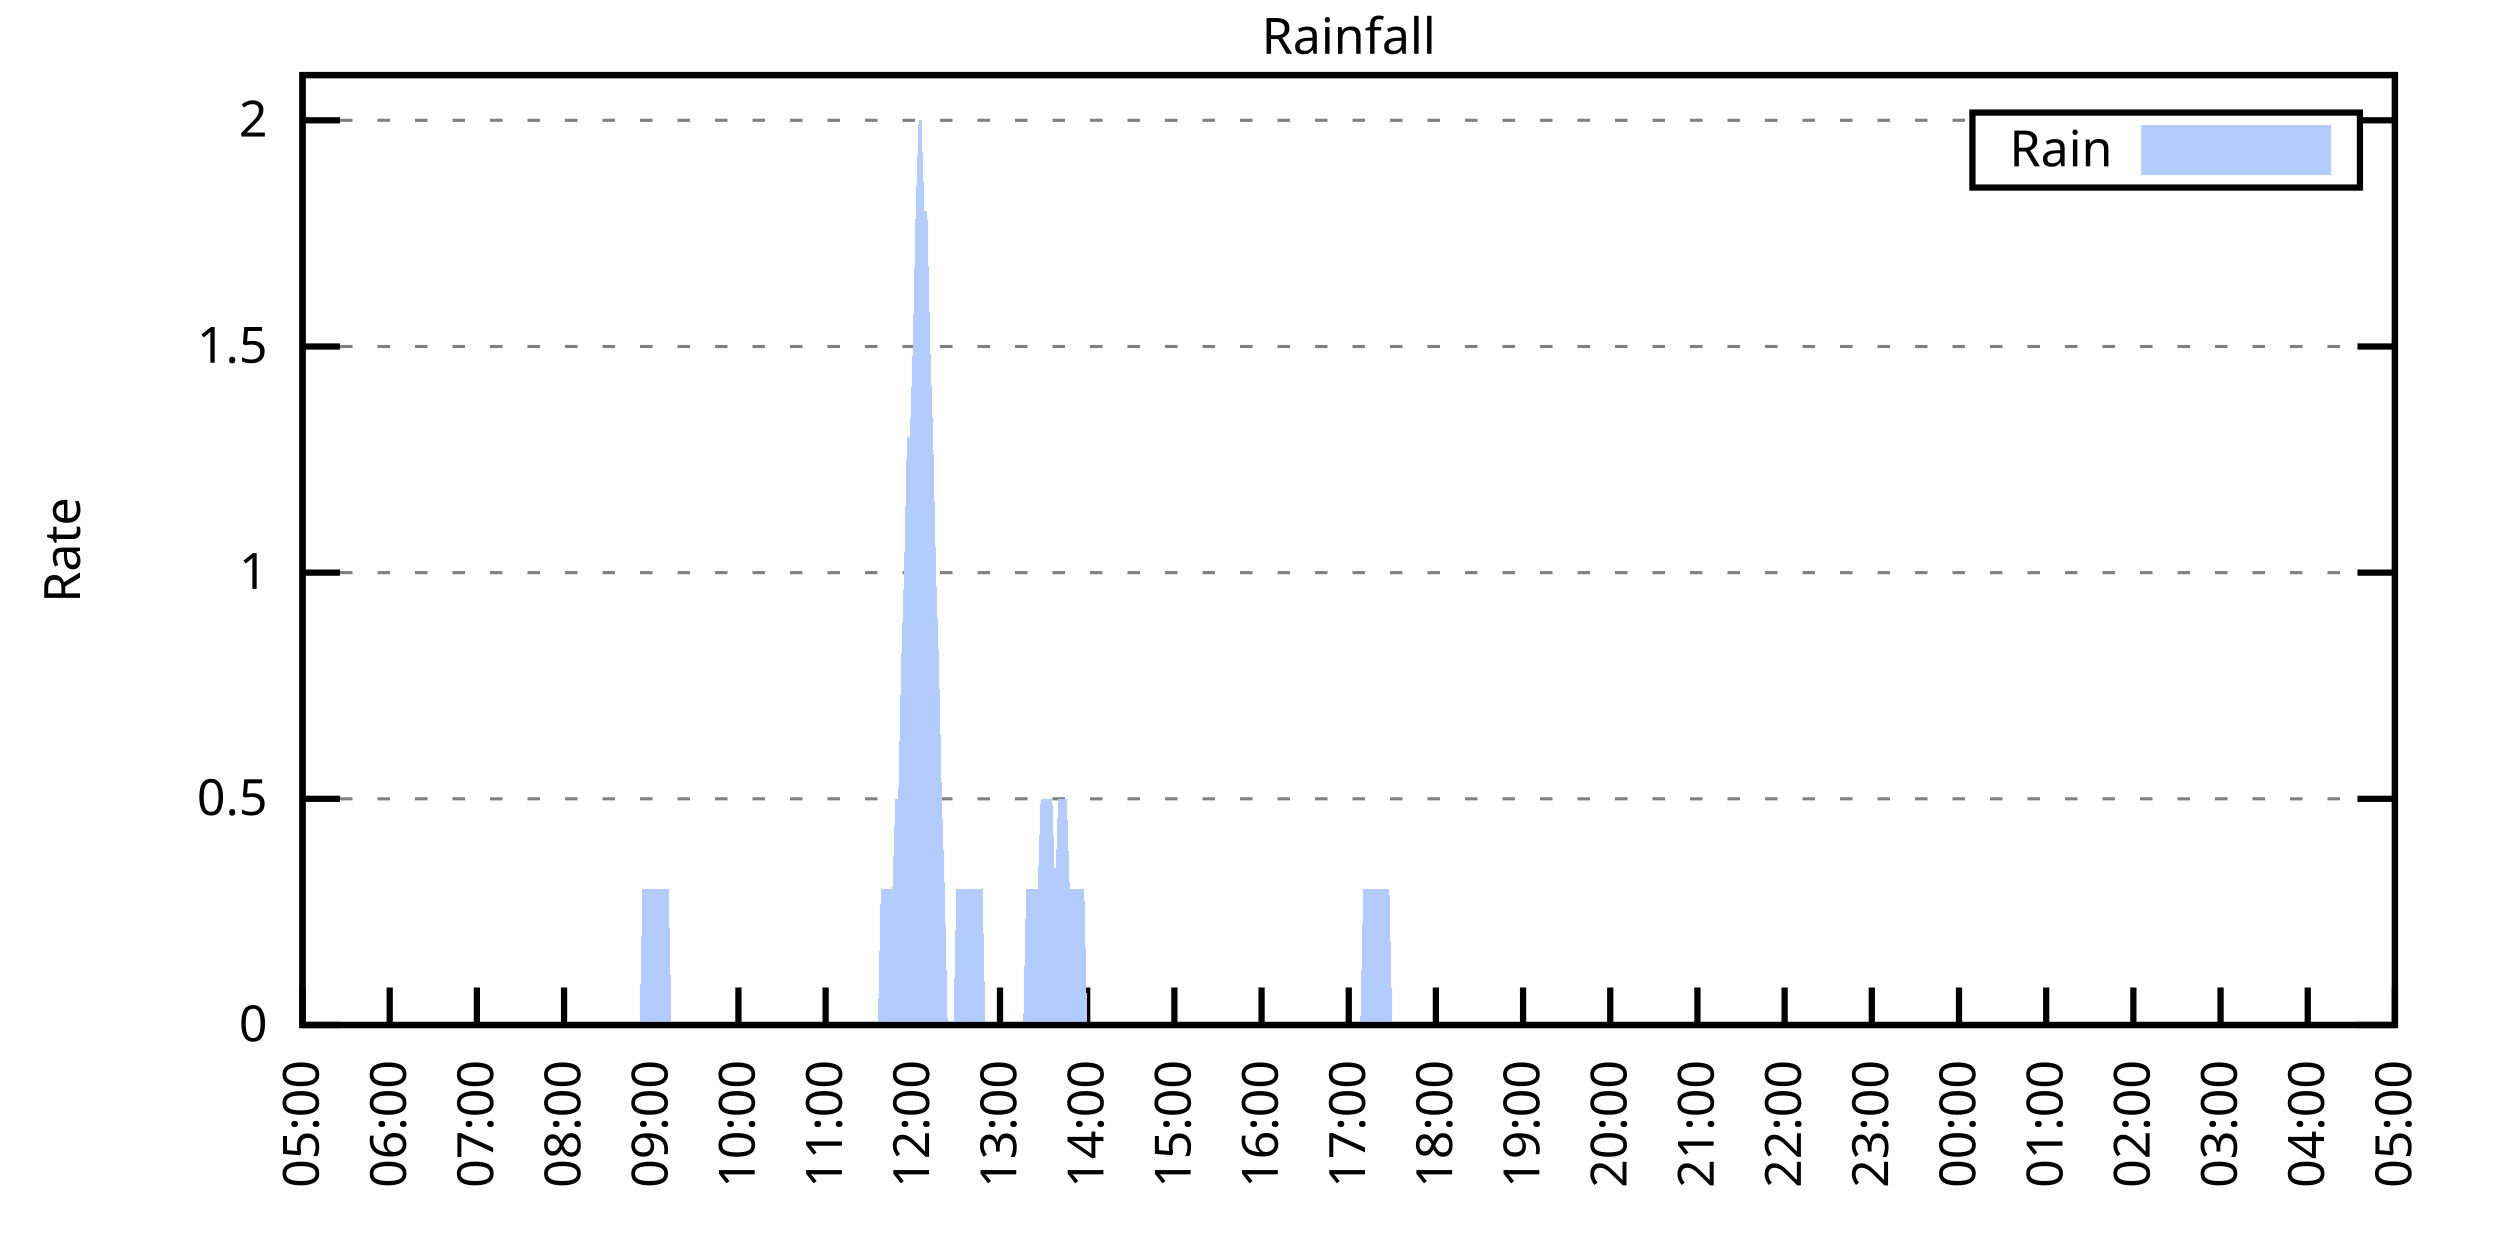
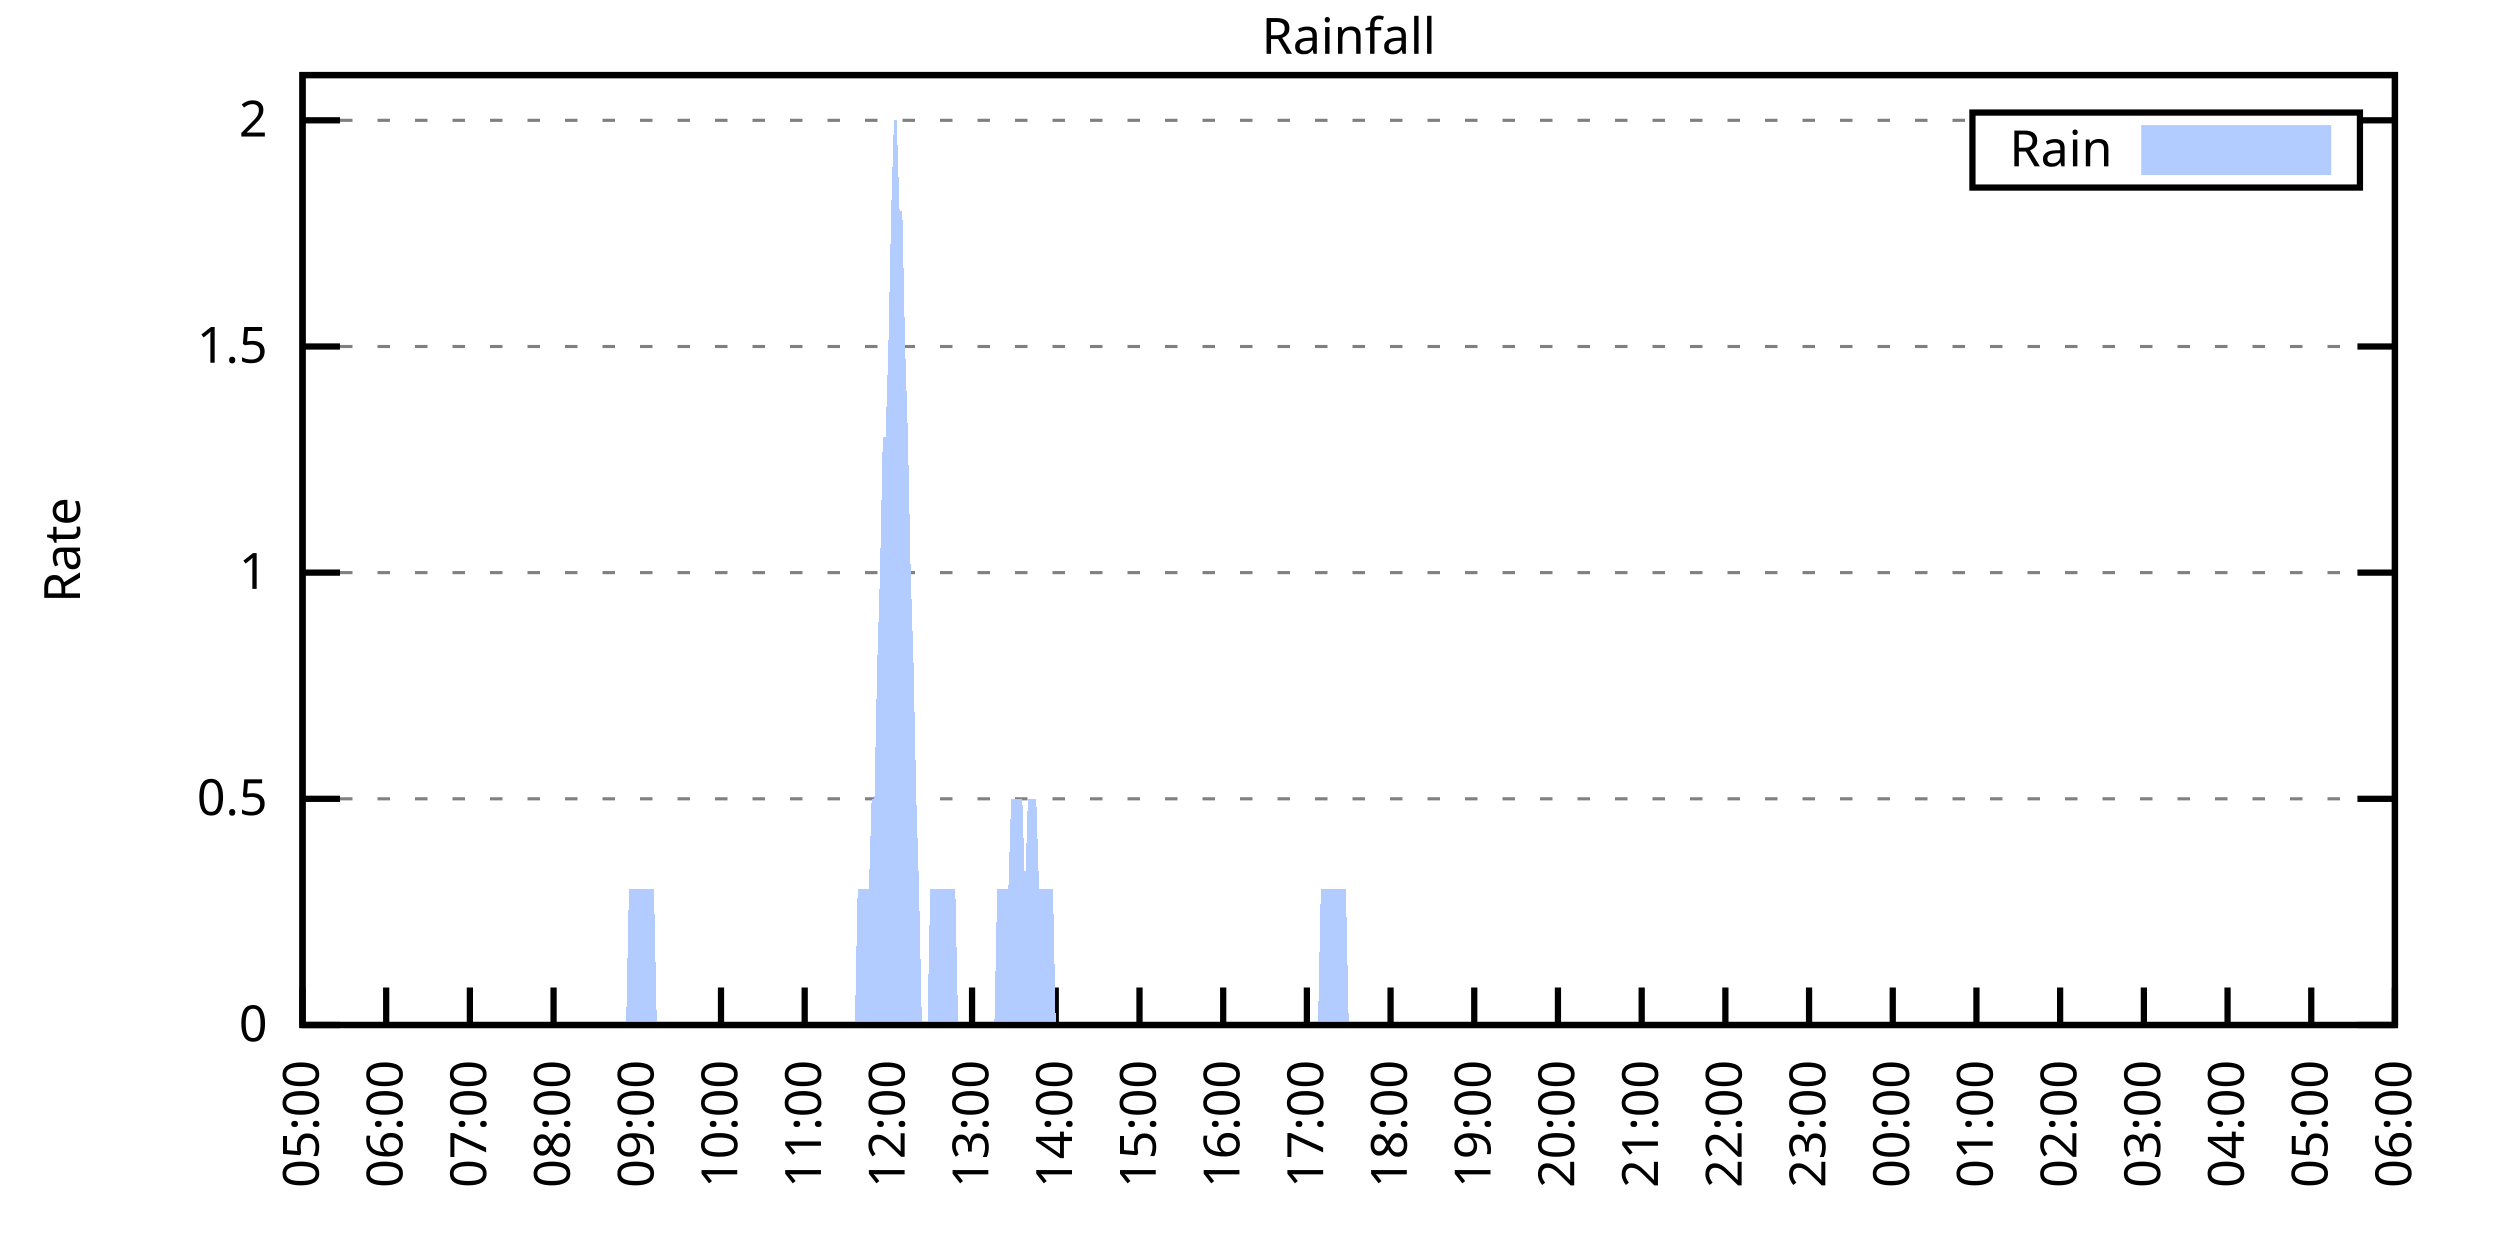
<svg xmlns="http://www.w3.org/2000/svg" xmlns:xlink="http://www.w3.org/1999/xlink" width="400" height="200" viewBox="0 0 400 200">
  <g id="gnuplot_canvas">
    <rect x="0" y="0" width="400" height="200" fill="none" />
    <defs>
      <circle id="gpDot" r="0.5" stroke-width="0.5" stroke="currentColor" />
      <path id="gpPt0" stroke-width="0.333" stroke="currentColor" d="M-1,0 h2 M0,-1 v2" />
      <path id="gpPt1" stroke-width="0.333" stroke="currentColor" d="M-1,-1 L1,1 M1,-1 L-1,1" />
      <path id="gpPt2" stroke-width="0.333" stroke="currentColor" d="M-1,0 L1,0 M0,-1 L0,1 M-1,-1 L1,1 M-1,1 L1,-1" />
      <rect id="gpPt3" stroke-width="0.333" stroke="currentColor" x="-1" y="-1" width="2" height="2" />
      <rect id="gpPt4" stroke-width="0.333" stroke="currentColor" fill="currentColor" x="-1" y="-1" width="2" height="2" />
      <circle id="gpPt5" stroke-width="0.333" stroke="currentColor" cx="0" cy="0" r="1" />
      <use xlink:href="#gpPt5" id="gpPt6" fill="currentColor" stroke="none" />
      <path id="gpPt7" stroke-width="0.333" stroke="currentColor" d="M0,-1.33 L-1.33,0.67 L1.33,0.67 z" />
      <use xlink:href="#gpPt7" id="gpPt8" fill="currentColor" stroke="none" />
      <use xlink:href="#gpPt7" id="gpPt9" stroke="currentColor" transform="rotate(180)" />
      <use xlink:href="#gpPt9" id="gpPt10" fill="currentColor" stroke="none" />
      <use xlink:href="#gpPt3" id="gpPt11" stroke="currentColor" transform="rotate(45)" />
      <use xlink:href="#gpPt11" id="gpPt12" fill="currentColor" stroke="none" />
      <path id="gpPt13" stroke-width="0.333" stroke="currentColor" d="M0,1.330 L1.265,0.411 L0.782,-1.067 L-0.782,-1.076 L-1.265,0.411 z" />
      <use xlink:href="#gpPt13" id="gpPt14" fill="currentColor" stroke="none" />
      <filter id="textbox" filterUnits="objectBoundingBox" x="0" y="0" height="1" width="1">
        <feFlood flood-color="white" flood-opacity="1" result="bgnd" />
        <feComposite in="SourceGraphic" in2="bgnd" operator="atop" />
      </filter>
      <filter id="greybox" filterUnits="objectBoundingBox" x="0" y="0" height="1" width="1">
        <feFlood flood-color="lightgrey" flood-opacity="1" result="grey" />
        <feComposite in="SourceGraphic" in2="grey" operator="atop" />
      </filter>
    </defs>
    <g fill="none" color="white" stroke="currentColor" stroke-width="1.00" stroke-linecap="butt" stroke-linejoin="miter">
</g>
    <g fill="none" color="black" stroke="currentColor" stroke-width="1.00" stroke-linecap="butt" stroke-linejoin="miter">
      <g stroke="none" shape-rendering="crispEdges">
        <polygon fill="rgb(255, 255, 255)" points="48.40,164.00 383.18,164.00 383.18,12.02 48.40,12.02 " />
      </g>
    </g>
    <g fill="none" color="black" stroke="currentColor" stroke-width="1.00" stroke-linecap="butt" stroke-linejoin="miter">
</g>
    <g fill="none" color="black" stroke="black" stroke-width="0.50" stroke-linecap="butt" stroke-linejoin="miter">
</g>
    <g fill="none" color="gray" stroke="currentColor" stroke-width="0.50" stroke-linecap="butt" stroke-linejoin="miter">
      <path stroke="gray" stroke-dasharray="2,4" class="gridline" d="M48.40,164.00 L383.19,164.00  " />
    </g>
    <g fill="none" color="gray" stroke="gray" stroke-width="1.00" stroke-linecap="butt" stroke-linejoin="miter">
</g>
    <g fill="none" color="black" stroke="currentColor" stroke-width="1.00" stroke-linecap="butt" stroke-linejoin="miter">
      <path stroke="black" d="M48.40,164.00 L54.40,164.00 M383.19,164.00 L377.19,164.00  " />
      <g transform="translate(42.80,166.60)" stroke="none" fill="black" font-family="Sans" font-size="8.00" text-anchor="end">
        <text>
          <tspan font-family="Sans"> 0</tspan>
        </text>
      </g>
    </g>
    <g fill="none" color="black" stroke="currentColor" stroke-width="1.00" stroke-linecap="butt" stroke-linejoin="miter">
</g>
    <g fill="none" color="black" stroke="black" stroke-width="0.50" stroke-linecap="butt" stroke-linejoin="miter">
</g>
    <g fill="none" color="gray" stroke="currentColor" stroke-width="0.50" stroke-linecap="butt" stroke-linejoin="miter">
      <path stroke="gray" stroke-dasharray="2,4" class="gridline" d="M48.40,127.81 L383.19,127.81  " />
    </g>
    <g fill="none" color="gray" stroke="gray" stroke-width="1.00" stroke-linecap="butt" stroke-linejoin="miter">
</g>
    <g fill="none" color="black" stroke="currentColor" stroke-width="1.00" stroke-linecap="butt" stroke-linejoin="miter">
      <path stroke="black" d="M48.40,127.81 L54.40,127.81 M383.19,127.81 L377.19,127.81  " />
      <g transform="translate(42.80,130.41)" stroke="none" fill="black" font-family="Sans" font-size="8.00" text-anchor="end">
        <text>
          <tspan font-family="Sans"> 0.5</tspan>
        </text>
      </g>
    </g>
    <g fill="none" color="black" stroke="currentColor" stroke-width="1.00" stroke-linecap="butt" stroke-linejoin="miter">
</g>
    <g fill="none" color="black" stroke="black" stroke-width="0.50" stroke-linecap="butt" stroke-linejoin="miter">
</g>
    <g fill="none" color="gray" stroke="currentColor" stroke-width="0.50" stroke-linecap="butt" stroke-linejoin="miter">
      <path stroke="gray" stroke-dasharray="2,4" class="gridline" d="M48.40,91.62 L383.19,91.62  " />
    </g>
    <g fill="none" color="gray" stroke="gray" stroke-width="1.00" stroke-linecap="butt" stroke-linejoin="miter">
</g>
    <g fill="none" color="black" stroke="currentColor" stroke-width="1.00" stroke-linecap="butt" stroke-linejoin="miter">
      <path stroke="black" d="M48.40,91.62 L54.40,91.62 M383.19,91.62 L377.19,91.62  " />
      <g transform="translate(42.80,94.22)" stroke="none" fill="black" font-family="Sans" font-size="8.00" text-anchor="end">
        <text>
          <tspan font-family="Sans"> 1</tspan>
        </text>
      </g>
    </g>
    <g fill="none" color="black" stroke="currentColor" stroke-width="1.00" stroke-linecap="butt" stroke-linejoin="miter">
</g>
    <g fill="none" color="black" stroke="black" stroke-width="0.50" stroke-linecap="butt" stroke-linejoin="miter">
</g>
    <g fill="none" color="gray" stroke="currentColor" stroke-width="0.50" stroke-linecap="butt" stroke-linejoin="miter">
      <path stroke="gray" stroke-dasharray="2,4" class="gridline" d="M48.40,55.44 L383.19,55.44  " />
    </g>
    <g fill="none" color="gray" stroke="gray" stroke-width="1.00" stroke-linecap="butt" stroke-linejoin="miter">
</g>
    <g fill="none" color="black" stroke="currentColor" stroke-width="1.00" stroke-linecap="butt" stroke-linejoin="miter">
      <path stroke="black" d="M48.40,55.44 L54.40,55.44 M383.19,55.44 L377.19,55.44  " />
      <g transform="translate(42.80,58.04)" stroke="none" fill="black" font-family="Sans" font-size="8.00" text-anchor="end">
        <text>
          <tspan font-family="Sans"> 1.5</tspan>
        </text>
      </g>
    </g>
    <g fill="none" color="black" stroke="currentColor" stroke-width="1.00" stroke-linecap="butt" stroke-linejoin="miter">
</g>
    <g fill="none" color="black" stroke="black" stroke-width="0.50" stroke-linecap="butt" stroke-linejoin="miter">
</g>
    <g fill="none" color="gray" stroke="currentColor" stroke-width="0.50" stroke-linecap="butt" stroke-linejoin="miter">
      <path stroke="gray" stroke-dasharray="2,4" class="gridline" d="M48.40,19.25 L315.59,19.25 M377.59,19.25 L383.19,19.25  " />
    </g>
    <g fill="none" color="gray" stroke="gray" stroke-width="1.00" stroke-linecap="butt" stroke-linejoin="miter">
</g>
    <g fill="none" color="black" stroke="currentColor" stroke-width="1.00" stroke-linecap="butt" stroke-linejoin="miter">
      <path stroke="black" d="M48.40,19.25 L54.40,19.25 M383.19,19.25 L377.19,19.25  " />
      <g transform="translate(42.80,21.85)" stroke="none" fill="black" font-family="Sans" font-size="8.00" text-anchor="end">
        <text>
          <tspan font-family="Sans"> 2</tspan>
        </text>
      </g>
    </g>
    <g fill="none" color="black" stroke="currentColor" stroke-width="1.00" stroke-linecap="butt" stroke-linejoin="miter">
      <path stroke="black" d="M48.40,164.00 L48.40,158.00  " />
      <g transform="translate(51.00,169.60) rotate(270.00)" stroke="none" fill="black" font-family="Sans" font-size="8.00" text-anchor="end">
        <text>
          <tspan font-family="Sans">05:00</tspan>
        </text>
      </g>
    </g>
    <g fill="none" color="black" stroke="currentColor" stroke-width="1.00" stroke-linecap="butt" stroke-linejoin="miter">
-       <path stroke="black" d="M62.35,164.00 L62.35,158.00  " />
-       <g transform="translate(64.95,169.60) rotate(270.00)" stroke="none" fill="black" font-family="Sans" font-size="8.00" text-anchor="end">
+       <path stroke="black" d="M61.79,164.00 L61.79,158.00  " />
+       <g transform="translate(64.39,169.60) rotate(270.00)" stroke="none" fill="black" font-family="Sans" font-size="8.00" text-anchor="end">
        <text>
          <tspan font-family="Sans">06:00</tspan>
        </text>
      </g>
    </g>
    <g fill="none" color="black" stroke="currentColor" stroke-width="1.00" stroke-linecap="butt" stroke-linejoin="miter">
-       <path stroke="black" d="M76.30,164.00 L76.30,158.00  " />
-       <g transform="translate(78.90,169.60) rotate(270.00)" stroke="none" fill="black" font-family="Sans" font-size="8.00" text-anchor="end">
+       <path stroke="black" d="M75.18,164.00 L75.18,158.00  " />
+       <g transform="translate(77.78,169.60) rotate(270.00)" stroke="none" fill="black" font-family="Sans" font-size="8.00" text-anchor="end">
        <text>
          <tspan font-family="Sans">07:00</tspan>
        </text>
      </g>
    </g>
    <g fill="none" color="black" stroke="currentColor" stroke-width="1.00" stroke-linecap="butt" stroke-linejoin="miter">
-       <path stroke="black" d="M90.25,164.00 L90.25,158.00  " />
-       <g transform="translate(92.85,169.60) rotate(270.00)" stroke="none" fill="black" font-family="Sans" font-size="8.00" text-anchor="end">
+       <path stroke="black" d="M88.57,164.00 L88.57,158.00  " />
+       <g transform="translate(91.17,169.60) rotate(270.00)" stroke="none" fill="black" font-family="Sans" font-size="8.00" text-anchor="end">
        <text>
          <tspan font-family="Sans">08:00</tspan>
        </text>
      </g>
    </g>
    <g fill="none" color="black" stroke="currentColor" stroke-width="1.00" stroke-linecap="butt" stroke-linejoin="miter">
-       <path stroke="black" d="M104.20,164.00 L104.20,158.00  " />
-       <g transform="translate(106.80,169.60) rotate(270.00)" stroke="none" fill="black" font-family="Sans" font-size="8.00" text-anchor="end">
+       <path stroke="black" d="M101.97,164.00 L101.97,158.00  " />
+       <g transform="translate(104.57,169.60) rotate(270.00)" stroke="none" fill="black" font-family="Sans" font-size="8.00" text-anchor="end">
        <text>
          <tspan font-family="Sans">09:00</tspan>
        </text>
      </g>
    </g>
    <g fill="none" color="black" stroke="currentColor" stroke-width="1.00" stroke-linecap="butt" stroke-linejoin="miter">
-       <path stroke="black" d="M118.15,164.00 L118.15,158.00  " />
-       <g transform="translate(120.75,169.60) rotate(270.00)" stroke="none" fill="black" font-family="Sans" font-size="8.00" text-anchor="end">
+       <path stroke="black" d="M115.36,164.00 L115.36,158.00  " />
+       <g transform="translate(117.96,169.60) rotate(270.00)" stroke="none" fill="black" font-family="Sans" font-size="8.00" text-anchor="end">
        <text>
          <tspan font-family="Sans">10:00</tspan>
        </text>
      </g>
    </g>
    <g fill="none" color="black" stroke="currentColor" stroke-width="1.00" stroke-linecap="butt" stroke-linejoin="miter">
-       <path stroke="black" d="M132.10,164.00 L132.10,158.00  " />
-       <g transform="translate(134.70,169.60) rotate(270.00)" stroke="none" fill="black" font-family="Sans" font-size="8.00" text-anchor="end">
+       <path stroke="black" d="M128.75,164.00 L128.75,158.00  " />
+       <g transform="translate(131.35,169.60) rotate(270.00)" stroke="none" fill="black" font-family="Sans" font-size="8.00" text-anchor="end">
        <text>
          <tspan font-family="Sans">11:00</tspan>
        </text>
      </g>
    </g>
    <g fill="none" color="black" stroke="currentColor" stroke-width="1.00" stroke-linecap="butt" stroke-linejoin="miter">
-       <path stroke="black" d="M146.05,164.00 L146.05,158.00  " />
-       <g transform="translate(148.65,169.60) rotate(270.00)" stroke="none" fill="black" font-family="Sans" font-size="8.00" text-anchor="end">
+       <path stroke="black" d="M142.14,164.00 L142.14,158.00  " />
+       <g transform="translate(144.74,169.60) rotate(270.00)" stroke="none" fill="black" font-family="Sans" font-size="8.00" text-anchor="end">
        <text>
          <tspan font-family="Sans">12:00</tspan>
        </text>
      </g>
    </g>
    <g fill="none" color="black" stroke="currentColor" stroke-width="1.00" stroke-linecap="butt" stroke-linejoin="miter">
-       <path stroke="black" d="M160.00,164.00 L160.00,158.00  " />
-       <g transform="translate(162.60,169.60) rotate(270.00)" stroke="none" fill="black" font-family="Sans" font-size="8.00" text-anchor="end">
+       <path stroke="black" d="M155.53,164.00 L155.53,158.00  " />
+       <g transform="translate(158.13,169.60) rotate(270.00)" stroke="none" fill="black" font-family="Sans" font-size="8.00" text-anchor="end">
        <text>
          <tspan font-family="Sans">13:00</tspan>
        </text>
      </g>
    </g>
    <g fill="none" color="black" stroke="currentColor" stroke-width="1.00" stroke-linecap="butt" stroke-linejoin="miter">
-       <path stroke="black" d="M173.95,164.00 L173.95,158.00  " />
-       <g transform="translate(176.55,169.60) rotate(270.00)" stroke="none" fill="black" font-family="Sans" font-size="8.00" text-anchor="end">
+       <path stroke="black" d="M168.92,164.00 L168.92,158.00  " />
+       <g transform="translate(171.52,169.60) rotate(270.00)" stroke="none" fill="black" font-family="Sans" font-size="8.00" text-anchor="end">
        <text>
          <tspan font-family="Sans">14:00</tspan>
        </text>
      </g>
    </g>
    <g fill="none" color="black" stroke="currentColor" stroke-width="1.00" stroke-linecap="butt" stroke-linejoin="miter">
-       <path stroke="black" d="M187.90,164.00 L187.90,158.00  " />
-       <g transform="translate(190.50,169.60) rotate(270.00)" stroke="none" fill="black" font-family="Sans" font-size="8.00" text-anchor="end">
+       <path stroke="black" d="M182.32,164.00 L182.32,158.00  " />
+       <g transform="translate(184.92,169.60) rotate(270.00)" stroke="none" fill="black" font-family="Sans" font-size="8.00" text-anchor="end">
        <text>
          <tspan font-family="Sans">15:00</tspan>
        </text>
      </g>
    </g>
    <g fill="none" color="black" stroke="currentColor" stroke-width="1.00" stroke-linecap="butt" stroke-linejoin="miter">
-       <path stroke="black" d="M201.85,164.00 L201.85,158.00  " />
-       <g transform="translate(204.45,169.60) rotate(270.00)" stroke="none" fill="black" font-family="Sans" font-size="8.00" text-anchor="end">
+       <path stroke="black" d="M195.71,164.00 L195.71,158.00  " />
+       <g transform="translate(198.31,169.60) rotate(270.00)" stroke="none" fill="black" font-family="Sans" font-size="8.00" text-anchor="end">
        <text>
          <tspan font-family="Sans">16:00</tspan>
        </text>
      </g>
    </g>
    <g fill="none" color="black" stroke="currentColor" stroke-width="1.00" stroke-linecap="butt" stroke-linejoin="miter">
-       <path stroke="black" d="M215.80,164.00 L215.80,158.00  " />
-       <g transform="translate(218.40,169.60) rotate(270.00)" stroke="none" fill="black" font-family="Sans" font-size="8.00" text-anchor="end">
+       <path stroke="black" d="M209.10,164.00 L209.10,158.00  " />
+       <g transform="translate(211.70,169.60) rotate(270.00)" stroke="none" fill="black" font-family="Sans" font-size="8.00" text-anchor="end">
        <text>
          <tspan font-family="Sans">17:00</tspan>
        </text>
      </g>
    </g>
    <g fill="none" color="black" stroke="currentColor" stroke-width="1.00" stroke-linecap="butt" stroke-linejoin="miter">
-       <path stroke="black" d="M229.74,164.00 L229.74,158.00  " />
-       <g transform="translate(232.34,169.60) rotate(270.00)" stroke="none" fill="black" font-family="Sans" font-size="8.00" text-anchor="end">
+       <path stroke="black" d="M222.49,164.00 L222.49,158.00  " />
+       <g transform="translate(225.09,169.60) rotate(270.00)" stroke="none" fill="black" font-family="Sans" font-size="8.00" text-anchor="end">
        <text>
          <tspan font-family="Sans">18:00</tspan>
        </text>
      </g>
    </g>
    <g fill="none" color="black" stroke="currentColor" stroke-width="1.00" stroke-linecap="butt" stroke-linejoin="miter">
-       <path stroke="black" d="M243.69,164.00 L243.69,158.00  " />
-       <g transform="translate(246.29,169.60) rotate(270.00)" stroke="none" fill="black" font-family="Sans" font-size="8.00" text-anchor="end">
+       <path stroke="black" d="M235.88,164.00 L235.88,158.00  " />
+       <g transform="translate(238.48,169.60) rotate(270.00)" stroke="none" fill="black" font-family="Sans" font-size="8.00" text-anchor="end">
        <text>
          <tspan font-family="Sans">19:00</tspan>
        </text>
      </g>
    </g>
    <g fill="none" color="black" stroke="currentColor" stroke-width="1.00" stroke-linecap="butt" stroke-linejoin="miter">
-       <path stroke="black" d="M257.64,164.00 L257.64,158.00  " />
-       <g transform="translate(260.24,169.60) rotate(270.00)" stroke="none" fill="black" font-family="Sans" font-size="8.00" text-anchor="end">
+       <path stroke="black" d="M249.27,164.00 L249.27,158.00  " />
+       <g transform="translate(251.87,169.60) rotate(270.00)" stroke="none" fill="black" font-family="Sans" font-size="8.00" text-anchor="end">
        <text>
          <tspan font-family="Sans">20:00</tspan>
        </text>
      </g>
    </g>
    <g fill="none" color="black" stroke="currentColor" stroke-width="1.00" stroke-linecap="butt" stroke-linejoin="miter">
-       <path stroke="black" d="M271.59,164.00 L271.59,158.00  " />
-       <g transform="translate(274.19,169.60) rotate(270.00)" stroke="none" fill="black" font-family="Sans" font-size="8.00" text-anchor="end">
+       <path stroke="black" d="M262.67,164.00 L262.67,158.00  " />
+       <g transform="translate(265.27,169.60) rotate(270.00)" stroke="none" fill="black" font-family="Sans" font-size="8.00" text-anchor="end">
        <text>
          <tspan font-family="Sans">21:00</tspan>
        </text>
      </g>
    </g>
    <g fill="none" color="black" stroke="currentColor" stroke-width="1.00" stroke-linecap="butt" stroke-linejoin="miter">
-       <path stroke="black" d="M285.54,164.00 L285.54,158.00  " />
-       <g transform="translate(288.14,169.60) rotate(270.00)" stroke="none" fill="black" font-family="Sans" font-size="8.00" text-anchor="end">
+       <path stroke="black" d="M276.06,164.00 L276.06,158.00  " />
+       <g transform="translate(278.66,169.60) rotate(270.00)" stroke="none" fill="black" font-family="Sans" font-size="8.00" text-anchor="end">
        <text>
          <tspan font-family="Sans">22:00</tspan>
        </text>
      </g>
    </g>
    <g fill="none" color="black" stroke="currentColor" stroke-width="1.00" stroke-linecap="butt" stroke-linejoin="miter">
-       <path stroke="black" d="M299.49,164.00 L299.49,158.00  " />
-       <g transform="translate(302.09,169.60) rotate(270.00)" stroke="none" fill="black" font-family="Sans" font-size="8.00" text-anchor="end">
+       <path stroke="black" d="M289.45,164.00 L289.45,158.00  " />
+       <g transform="translate(292.05,169.60) rotate(270.00)" stroke="none" fill="black" font-family="Sans" font-size="8.00" text-anchor="end">
        <text>
          <tspan font-family="Sans">23:00</tspan>
        </text>
      </g>
    </g>
    <g fill="none" color="black" stroke="currentColor" stroke-width="1.00" stroke-linecap="butt" stroke-linejoin="miter">
-       <path stroke="black" d="M313.44,164.00 L313.44,158.00  " />
-       <g transform="translate(316.04,169.60) rotate(270.00)" stroke="none" fill="black" font-family="Sans" font-size="8.00" text-anchor="end">
+       <path stroke="black" d="M302.84,164.00 L302.84,158.00  " />
+       <g transform="translate(305.44,169.60) rotate(270.00)" stroke="none" fill="black" font-family="Sans" font-size="8.00" text-anchor="end">
        <text>
          <tspan font-family="Sans">00:00</tspan>
        </text>
      </g>
    </g>
    <g fill="none" color="black" stroke="currentColor" stroke-width="1.00" stroke-linecap="butt" stroke-linejoin="miter">
-       <path stroke="black" d="M327.39,164.00 L327.39,158.00  " />
-       <g transform="translate(329.99,169.60) rotate(270.00)" stroke="none" fill="black" font-family="Sans" font-size="8.00" text-anchor="end">
+       <path stroke="black" d="M316.23,164.00 L316.23,158.00  " />
+       <g transform="translate(318.83,169.60) rotate(270.00)" stroke="none" fill="black" font-family="Sans" font-size="8.00" text-anchor="end">
        <text>
          <tspan font-family="Sans">01:00</tspan>
        </text>
      </g>
    </g>
    <g fill="none" color="black" stroke="currentColor" stroke-width="1.00" stroke-linecap="butt" stroke-linejoin="miter">
-       <path stroke="black" d="M341.34,164.00 L341.34,158.00  " />
-       <g transform="translate(343.94,169.60) rotate(270.00)" stroke="none" fill="black" font-family="Sans" font-size="8.00" text-anchor="end">
+       <path stroke="black" d="M329.62,164.00 L329.62,158.00  " />
+       <g transform="translate(332.22,169.60) rotate(270.00)" stroke="none" fill="black" font-family="Sans" font-size="8.00" text-anchor="end">
        <text>
          <tspan font-family="Sans">02:00</tspan>
        </text>
      </g>
    </g>
    <g fill="none" color="black" stroke="currentColor" stroke-width="1.00" stroke-linecap="butt" stroke-linejoin="miter">
-       <path stroke="black" d="M355.29,164.00 L355.29,158.00  " />
-       <g transform="translate(357.89,169.60) rotate(270.00)" stroke="none" fill="black" font-family="Sans" font-size="8.00" text-anchor="end">
+       <path stroke="black" d="M343.02,164.00 L343.02,158.00  " />
+       <g transform="translate(345.62,169.60) rotate(270.00)" stroke="none" fill="black" font-family="Sans" font-size="8.00" text-anchor="end">
        <text>
          <tspan font-family="Sans">03:00</tspan>
        </text>
      </g>
    </g>
    <g fill="none" color="black" stroke="currentColor" stroke-width="1.00" stroke-linecap="butt" stroke-linejoin="miter">
-       <path stroke="black" d="M369.24,164.00 L369.24,158.00  " />
-       <g transform="translate(371.84,169.60) rotate(270.00)" stroke="none" fill="black" font-family="Sans" font-size="8.00" text-anchor="end">
+       <path stroke="black" d="M356.41,164.00 L356.41,158.00  " />
+       <g transform="translate(359.01,169.60) rotate(270.00)" stroke="none" fill="black" font-family="Sans" font-size="8.00" text-anchor="end">
        <text>
          <tspan font-family="Sans">04:00</tspan>
+         </text>
+       </g>
+     </g>
+     <g fill="none" color="black" stroke="currentColor" stroke-width="1.00" stroke-linecap="butt" stroke-linejoin="miter">
+       <path stroke="black" d="M369.80,164.00 L369.80,158.00  " />
+       <g transform="translate(372.40,169.60) rotate(270.00)" stroke="none" fill="black" font-family="Sans" font-size="8.00" text-anchor="end">
+         <text>
+           <tspan font-family="Sans">05:00</tspan>
        </text>
      </g>
    </g>
    <g fill="none" color="black" stroke="currentColor" stroke-width="1.00" stroke-linecap="butt" stroke-linejoin="miter">
      <path stroke="black" d="M383.19,164.00 L383.19,158.00  " />
      <g transform="translate(385.79,169.60) rotate(270.00)" stroke="none" fill="black" font-family="Sans" font-size="8.00" text-anchor="end">
        <text>
-           <tspan font-family="Sans">05:00</tspan>
+           <tspan font-family="Sans">06:00</tspan>
        </text>
      </g>
    </g>
    <g fill="none" color="black" stroke="currentColor" stroke-width="1.00" stroke-linecap="butt" stroke-linejoin="miter">
</g>
    <g fill="none" color="black" stroke="currentColor" stroke-width="1.00" stroke-linecap="butt" stroke-linejoin="miter">
      <path stroke="black" d="M48.40,12.01 L48.40,164.00 L383.19,164.00 L383.19,12.01 L48.40,12.01 Z  " />
    </g>
    <g fill="none" color="black" stroke="currentColor" stroke-width="1.00" stroke-linecap="butt" stroke-linejoin="miter">
</g>
    <g fill="none" color="black" stroke="currentColor" stroke-width="1.00" stroke-linecap="butt" stroke-linejoin="miter">
      <path stroke="black" d="M315.59,30.01 L315.59,18.01 L377.59,18.01 L377.59,30.01 L315.59,30.01 Z  " />
    </g>
    <g id="Rainfall_plot_1">
      <g fill="none" color="white" stroke="black" stroke-width="2.00" stroke-linecap="butt" stroke-linejoin="miter">
</g>
      <g fill="none" color="black" stroke="currentColor" stroke-width="2.00" stroke-linecap="butt" stroke-linejoin="miter">
        <g transform="translate(337.99,26.61)" stroke="none" fill="black" font-family="Sans" font-size="8.00" text-anchor="end">
          <text>
            <tspan font-family="Sans">Rain</tspan>
          </text>
        </g>
      </g>
      <g fill="none" color="black" stroke="currentColor" stroke-width="2.00" stroke-linecap="butt" stroke-linejoin="miter">
        <g stroke="none" shape-rendering="crispEdges">
          <polygon fill="rgb(178, 204, 255)" points="343.59,27.01 371.99,27.01 371.99,21.01 343.59,21.01 " />
        </g>
        <path stroke="rgb(178, 204, 255)" d="M343.59,27.01 L371.99,27.01 L371.99,21.01 L343.59,21.01 L343.59,27.01 Z  " />
      </g>
      <g fill="none" color="black" stroke="currentColor" stroke-width="2.00" stroke-linecap="butt" stroke-linejoin="miter">
        <g stroke="none" shape-rendering="crispEdges">
-           <polygon fill="rgb(178, 204, 255)" points="48.86,164.00 49.33,164.00 49.79,164.00 50.26,164.00 50.72,164.00 51.19,164.00 51.65,164.00 52.12,164.00 52.58,164.00 53.05,164.00 53.51,164.00 53.98,164.00 54.44,164.00 54.91,164.00 55.37,164.00 55.84,164.00 56.30,164.00 56.77,164.00 57.23,164.00 57.70,164.00 58.16,164.00 58.63,164.00 59.09,164.00 59.56,164.00 60.02,164.00 60.49,164.00 60.95,164.00 61.42,164.00 61.88,164.00 62.35,164.00 62.81,164.00 63.28,164.00 63.74,164.00 64.21,164.00 64.67,164.00 65.14,164.00 65.60,164.00 66.07,164.00 66.53,164.00 67.00,164.00 67.46,164.00 67.93,164.00 68.39,164.00 68.86,164.00 69.32,164.00 69.79,164.00 70.25,164.00 70.72,164.00 71.18,164.00 71.65,164.00 72.11,164.00 72.58,164.00 73.04,164.00 73.51,164.00 73.97,164.00 74.44,164.00 74.90,164.00 75.37,164.00 75.83,164.00 76.30,164.00 76.76,164.00 77.23,164.00 77.69,164.00 78.16,164.00 78.62,164.00 79.09,164.00 79.55,164.00 80.02,164.00 80.48,164.00 80.95,164.00 81.41,164.00 81.88,164.00 82.34,164.00 82.81,164.00 83.27,164.00 83.74,164.00 84.20,164.00 84.67,164.00 85.13,164.00 85.60,164.00 86.06,164.00 86.53,164.00 86.99,164.00 87.46,164.00 87.92,164.00 88.39,164.00 88.85,164.00 89.32,164.00 89.78,164.00 90.25,164.00 90.71,164.00 91.18,164.00 91.64,164.00 92.11,164.00 92.57,164.00 93.04,164.00 93.50,164.00 93.97,164.00 94.43,164.00 94.90,164.00 95.36,164.00 95.83,164.00 96.29,164.00 96.76,164.00 97.22,164.00 97.69,164.00 98.15,164.00 98.62,164.00 99.08,164.00 99.55,164.00 100.01,164.00 100.48,164.00 100.94,164.00 101.41,164.00 101.87,164.00 102.34,164.00 102.80,142.29 103.27,142.29 103.73,142.29 104.20,142.29 104.66,142.29 105.13,142.29 105.59,142.29 106.06,142.29 106.52,142.29 106.99,142.29 107.45,164.00 107.92,164.00 108.38,164.00 108.85,164.00 109.31,164.00 109.78,164.00 110.24,164.00 110.71,164.00 111.17,164.00 111.64,164.00 112.10,164.00 112.57,164.00 113.03,164.00 113.50,164.00 113.96,164.00 114.43,164.00 114.89,164.00 115.36,164.00 115.82,164.00 116.29,164.00 116.75,164.00 117.22,164.00 117.68,164.00 118.15,164.00 118.61,164.00 119.08,164.00 119.54,164.00 120.01,164.00 120.47,164.00 120.94,164.00 121.40,164.00 121.87,164.00 122.33,164.00 122.80,164.00 123.26,164.00 123.73,164.00 124.19,164.00 124.66,164.00 125.12,164.00 125.59,164.00 126.05,164.00 126.52,164.00 126.98,164.00 127.45,164.00 127.91,164.00 128.38,164.00 128.84,164.00 129.31,164.00 129.77,164.00 130.24,164.00 130.70,164.00 131.17,164.00 131.63,164.00 132.10,164.00 132.56,164.00 133.03,164.00 133.49,164.00 133.96,164.00 134.42,164.00 134.89,164.00 135.35,164.00 135.82,164.00 136.28,164.00 136.75,164.00 137.21,164.00 137.68,164.00 138.14,164.00 138.61,164.00 139.07,164.00 139.54,164.00 140.00,164.00 140.47,164.00 140.93,142.29 141.40,142.29 141.86,142.29 142.33,142.29 142.79,142.29 143.26,127.81 143.72,127.81 144.19,106.10 144.65,91.62 145.12,69.91 145.58,69.91 146.05,55.44 146.51,33.72 146.98,19.25 147.44,19.25 147.91,33.72 148.37,33.72 148.84,55.44 149.30,69.91 149.77,91.62 150.23,106.10 150.70,127.81 151.16,142.29 151.63,164.00 152.09,164.00 152.56,164.00 153.02,142.29 153.49,142.29 153.95,142.29 154.42,142.29 154.88,142.29 155.35,142.29 155.81,142.29 156.28,142.29 156.74,142.29 157.21,142.29 157.67,164.00 158.14,164.00 158.60,164.00 159.07,164.00 159.53,164.00 160.00,164.00 160.46,164.00 160.93,164.00 161.39,164.00 161.86,164.00 162.32,164.00 162.79,164.00 163.25,164.00 163.72,164.00 164.18,142.29 164.65,142.29 165.11,142.29 165.58,142.29 166.04,142.29 166.51,127.81 166.97,127.81 167.44,127.81 167.90,127.81 168.37,127.81 168.83,142.29 169.30,127.81 169.76,127.81 170.23,127.81 170.69,127.81 171.16,142.29 171.62,142.29 172.09,142.29 172.55,142.29 173.02,142.29 173.48,142.29 173.95,164.00 174.41,164.00 174.88,164.00 175.34,164.00 175.81,164.00 176.27,164.00 176.74,164.00 177.20,164.00 177.67,164.00 178.13,164.00 178.60,164.00 179.06,164.00 179.53,164.00 179.99,164.00 180.46,164.00 180.92,164.00 181.39,164.00 181.85,164.00 182.32,164.00 182.78,164.00 183.25,164.00 183.71,164.00 184.18,164.00 184.64,164.00 185.11,164.00 185.57,164.00 186.04,164.00 186.50,164.00 186.97,164.00 187.43,164.00 187.90,164.00 188.36,164.00 188.83,164.00 189.29,164.00 189.76,164.00 190.22,164.00 190.69,164.00 191.15,164.00 191.62,164.00 192.08,164.00 192.55,164.00 193.01,164.00 193.48,164.00 193.94,164.00 194.41,164.00 194.87,164.00 195.34,164.00 195.80,164.00 196.27,164.00 196.73,164.00 197.20,164.00 197.66,164.00 198.13,164.00 198.59,164.00 199.06,164.00 199.52,164.00 199.99,164.00 200.45,164.00 200.92,164.00 201.38,164.00 201.85,164.00 202.31,164.00 202.78,164.00 203.24,164.00 203.71,164.00 204.17,164.00 204.64,164.00 205.10,164.00 205.57,164.00 206.03,164.00 206.50,164.00 206.96,164.00 207.43,164.00 207.89,164.00 208.36,164.00 208.82,164.00 209.29,164.00 209.75,164.00 210.22,164.00 210.68,164.00 211.15,164.00 211.61,164.00 212.08,164.00 212.54,164.00 213.01,164.00 213.47,164.00 213.94,164.00 214.40,164.00 214.87,164.00 215.33,164.00 215.80,164.00 216.26,164.00 216.72,164.00 217.19,164.00 217.65,164.00 218.12,142.29 218.58,142.29 219.05,142.29 219.51,142.29 219.98,142.29 220.44,142.29 220.91,142.29 221.37,142.29 221.84,142.29 222.30,142.29 222.77,164.00 223.23,164.00 223.70,164.00 224.16,164.00 224.63,164.00 225.09,164.00 225.56,164.00 226.02,164.00 226.49,164.00 226.95,164.00 227.42,164.00 227.88,164.00 228.35,164.00 228.81,164.00 229.28,164.00 229.74,164.00 230.21,164.00 230.67,164.00 231.14,164.00 231.60,164.00 232.07,164.00 232.53,164.00 233.00,164.00 233.46,164.00 233.93,164.00 234.39,164.00 234.86,164.00 235.32,164.00 235.79,164.00 236.25,164.00 236.72,164.00 237.18,164.00 237.65,164.00 238.11,164.00 238.58,164.00 239.04,164.00 239.51,164.00 239.97,164.00 240.44,164.00 240.90,164.00 241.37,164.00 241.83,164.00 242.30,164.00 242.76,164.00 243.23,164.00 243.69,164.00 244.16,164.00 244.62,164.00 244.86,164.00 245.09,164.00 245.55,164.00 246.02,164.00 246.48,164.00 246.95,164.00 247.41,164.00 247.88,164.00 248.34,164.00 248.81,164.00 249.27,164.00 249.74,164.00 250.20,164.00 250.67,164.00 251.13,164.00 251.60,164.00 252.06,164.00 252.53,164.00 252.99,164.00 253.46,164.00 253.92,164.00 254.39,164.00 254.85,164.00 255.32,164.00 255.78,164.00 256.25,164.00 256.71,164.00 257.18,164.00 257.64,164.00 258.11,164.00 258.57,164.00 259.04,164.00 259.50,164.00 259.97,164.00 260.43,164.00 260.90,164.00 261.36,164.00 261.83,164.00 262.29,164.00 262.76,164.00 263.22,164.00 263.69,164.00 264.15,164.00 264.62,164.00 265.08,164.00 265.55,164.00 266.01,164.00 266.48,164.00 266.94,164.00 267.41,164.00 267.87,164.00 268.34,164.00 268.80,164.00 269.27,164.00 269.73,164.00 270.20,164.00 270.66,164.00 271.13,164.00 271.59,164.00 272.06,164.00 272.52,164.00 272.99,164.00 273.45,164.00 273.92,164.00 274.38,164.00 274.85,164.00 275.31,164.00 275.78,164.00 276.24,164.00 276.71,164.00 277.17,164.00 277.64,164.00 278.10,164.00 278.57,164.00 279.03,164.00 279.50,164.00 279.96,164.00 280.43,164.00 280.89,164.00 281.36,164.00 281.82,164.00 282.29,164.00 282.75,164.00 283.22,164.00 283.68,164.00 284.15,164.00 284.61,164.00 285.08,164.00 285.54,164.00 286.01,164.00 286.47,164.00 286.94,164.00 287.40,164.00 287.87,164.00 288.33,164.00 288.80,164.00 289.26,164.00 289.73,164.00 290.19,164.00 290.66,164.00 291.12,164.00 291.59,164.00 292.05,164.00 292.52,164.00 292.98,164.00 293.45,164.00 293.91,164.00 294.38,164.00 294.84,164.00 295.31,164.00 295.77,164.00 296.24,164.00 296.70,164.00 297.17,164.00 297.63,164.00 298.10,164.00 298.56,164.00 299.03,164.00 299.49,164.00 299.96,164.00 300.42,164.00 300.89,164.00 301.35,164.00 301.82,164.00 302.28,164.00 302.75,164.00 303.21,164.00 303.68,164.00 304.14,164.00 304.61,164.00 305.07,164.00 305.54,164.00 306.00,164.00 306.47,164.00 306.93,164.00 307.40,164.00 307.86,164.00 308.33,164.00 308.79,164.00 309.26,164.00 309.72,164.00 310.19,164.00 310.65,164.00 311.12,164.00 311.58,164.00 312.05,164.00 312.51,164.00 312.98,164.00 313.44,164.00 313.91,164.00 314.37,164.00 314.84,164.00 315.30,164.00 315.77,164.00 316.23,164.00 316.70,164.00 317.16,164.00 317.63,164.00 318.09,164.00 318.56,164.00 319.02,164.00 319.49,164.00 319.95,164.00 320.42,164.00 320.88,164.00 321.35,164.00 321.81,164.00 322.28,164.00 322.74,164.00 323.21,164.00 323.67,164.00 324.14,164.00 324.60,164.00 325.07,164.00 325.53,164.00 326.00,164.00 326.46,164.00 326.93,164.00 327.39,164.00 327.86,164.00 328.32,164.00 328.79,164.00 329.25,164.00 329.72,164.00 330.18,164.00 330.65,164.00 331.11,164.00 331.58,164.00 332.04,164.00 332.51,164.00 332.97,164.00 333.44,164.00 333.90,164.00 334.37,164.00 334.83,164.00 335.30,164.00 335.76,164.00 336.23,164.00 336.69,164.00 337.16,164.00 337.62,164.00 338.09,164.00 338.55,164.00 339.02,164.00 339.48,164.00 339.95,164.00 340.41,164.00 340.88,164.00 341.34,164.00 341.81,164.00 342.27,164.00 342.74,164.00 343.20,164.00 343.67,164.00 344.13,164.00 344.60,164.00 345.06,164.00 345.53,164.00 345.99,164.00 346.46,164.00 346.92,164.00 347.39,164.00 347.85,164.00 348.32,164.00 348.78,164.00 349.25,164.00 349.71,164.00 350.18,164.00 350.64,164.00 351.11,164.00 351.57,164.00 352.04,164.00 352.50,164.00 352.97,164.00 353.43,164.00 353.90,164.00 354.36,164.00 354.83,164.00 355.29,164.00 355.76,164.00 356.22,164.00 356.69,164.00 357.15,164.00 357.62,164.00 358.08,164.00 358.55,164.00 359.01,164.00 359.48,164.00 359.94,164.00 360.41,164.00 360.87,164.00 361.34,164.00 361.80,164.00 362.27,164.00 362.73,164.00 363.20,164.00 363.66,164.00 364.13,164.00 364.59,164.00 365.06,164.00 365.52,164.00 365.99,164.00 366.45,164.00 366.92,164.00 367.38,164.00 367.85,164.00 368.31,164.00 368.78,164.00 369.24,164.00 369.71,164.00 370.17,164.00 370.64,164.00 371.10,164.00 371.57,164.00 372.03,164.00 372.50,164.00 372.96,164.00 373.43,164.00 373.89,164.00 374.36,164.00 374.82,164.00 375.29,164.00 375.75,164.00 376.22,164.00 376.68,164.00 377.15,164.00 377.61,164.00 378.08,164.00 378.54,164.00 379.01,164.00 379.47,164.00 379.94,164.00 380.40,164.00 380.87,164.00 381.33,164.00 381.80,164.00 382.26,164.00 382.73,164.00 383.19,164.00 383.19,164.00 48.86,164.00 " />
+           <polygon fill="rgb(178, 204, 255)" points="51.97,164.00 52.42,164.00 52.86,164.00 53.31,164.00 53.76,164.00 54.20,164.00 54.65,164.00 55.10,164.00 55.54,164.00 55.99,164.00 56.43,164.00 56.88,164.00 57.33,164.00 57.77,164.00 58.22,164.00 58.67,164.00 59.11,164.00 59.56,164.00 60.01,164.00 60.45,164.00 60.90,164.00 61.35,164.00 61.79,164.00 62.24,164.00 62.68,164.00 63.13,164.00 63.58,164.00 64.02,164.00 64.47,164.00 64.92,164.00 65.36,164.00 65.81,164.00 66.26,164.00 66.70,164.00 67.15,164.00 67.59,164.00 68.04,164.00 68.49,164.00 68.93,164.00 69.38,164.00 69.83,164.00 70.27,164.00 70.72,164.00 71.17,164.00 71.61,164.00 72.06,164.00 72.50,164.00 72.95,164.00 73.40,164.00 73.84,164.00 74.29,164.00 74.74,164.00 75.18,164.00 75.63,164.00 76.08,164.00 76.52,164.00 76.97,164.00 77.42,164.00 77.86,164.00 78.31,164.00 78.75,164.00 79.20,164.00 79.65,164.00 80.09,164.00 80.54,164.00 80.99,164.00 81.43,164.00 81.88,164.00 82.33,164.00 82.77,164.00 83.22,164.00 83.66,164.00 84.11,164.00 84.56,164.00 85.00,164.00 85.45,164.00 85.90,164.00 86.34,164.00 86.79,164.00 87.24,164.00 87.68,164.00 88.13,164.00 88.57,164.00 89.02,164.00 89.47,164.00 89.91,164.00 90.36,164.00 90.81,164.00 91.25,164.00 91.70,164.00 92.15,164.00 92.59,164.00 93.04,164.00 93.49,164.00 93.93,164.00 94.38,164.00 94.82,164.00 95.27,164.00 95.72,164.00 96.16,164.00 96.61,164.00 97.06,164.00 97.50,164.00 97.95,164.00 98.40,164.00 98.84,164.00 99.29,164.00 99.73,164.00 100.18,164.00 100.63,142.29 101.07,142.29 101.52,142.29 101.97,142.29 102.41,142.29 102.86,142.29 103.31,142.29 103.75,142.29 104.20,142.29 104.64,142.29 105.09,164.00 105.54,164.00 105.98,164.00 106.43,164.00 106.88,164.00 107.32,164.00 107.77,164.00 108.22,164.00 108.66,164.00 109.11,164.00 109.55,164.00 110.00,164.00 110.45,164.00 110.89,164.00 111.34,164.00 111.79,164.00 112.23,164.00 112.68,164.00 113.13,164.00 113.57,164.00 114.02,164.00 114.47,164.00 114.91,164.00 115.36,164.00 115.80,164.00 116.25,164.00 116.70,164.00 117.14,164.00 117.59,164.00 118.04,164.00 118.48,164.00 118.93,164.00 119.38,164.00 119.82,164.00 120.27,164.00 120.71,164.00 121.16,164.00 121.61,164.00 122.05,164.00 122.50,164.00 122.95,164.00 123.39,164.00 123.84,164.00 124.29,164.00 124.73,164.00 125.18,164.00 125.62,164.00 126.07,164.00 126.52,164.00 126.96,164.00 127.41,164.00 127.86,164.00 128.30,164.00 128.75,164.00 129.20,164.00 129.64,164.00 130.09,164.00 130.54,164.00 130.98,164.00 131.43,164.00 131.87,164.00 132.32,164.00 132.77,164.00 133.21,164.00 133.66,164.00 134.11,164.00 134.55,164.00 135.00,164.00 135.45,164.00 135.89,164.00 136.34,164.00 136.78,164.00 137.23,142.29 137.68,142.29 138.12,142.29 138.57,142.29 139.02,142.29 139.46,127.81 139.91,127.81 140.36,106.10 140.80,91.62 141.25,69.91 141.69,69.91 142.14,55.44 142.59,33.72 143.03,19.25 143.48,19.25 143.93,33.72 144.37,33.72 144.82,55.44 145.27,69.91 145.71,91.62 146.16,106.10 146.61,127.81 147.05,142.29 147.50,164.00 147.94,164.00 148.39,164.00 148.84,142.29 149.28,142.29 149.73,142.29 150.18,142.29 150.62,142.29 151.07,142.29 151.52,142.29 151.96,142.29 152.41,142.29 152.85,142.29 153.30,164.00 153.75,164.00 154.19,164.00 154.64,164.00 155.09,164.00 155.53,164.00 155.98,164.00 156.43,164.00 156.87,164.00 157.32,164.00 157.76,164.00 158.21,164.00 158.66,164.00 159.10,164.00 159.55,142.29 160.00,142.29 160.44,142.29 160.89,142.29 161.34,142.29 161.78,127.81 162.23,127.81 162.67,127.81 163.12,127.81 163.57,127.81 164.01,142.29 164.46,127.81 164.91,127.81 165.35,127.81 165.80,127.81 166.25,142.29 166.69,142.29 167.14,142.29 167.59,142.29 168.03,142.29 168.48,142.29 168.92,164.00 169.37,164.00 169.82,164.00 170.26,164.00 170.71,164.00 171.16,164.00 171.60,164.00 172.05,164.00 172.50,164.00 172.94,164.00 173.39,164.00 173.83,164.00 174.28,164.00 174.73,164.00 175.17,164.00 175.62,164.00 176.07,164.00 176.51,164.00 176.96,164.00 177.41,164.00 177.85,164.00 178.30,164.00 178.74,164.00 179.19,164.00 179.64,164.00 180.08,164.00 180.53,164.00 180.98,164.00 181.42,164.00 181.87,164.00 182.32,164.00 182.76,164.00 183.21,164.00 183.66,164.00 184.10,164.00 184.55,164.00 184.99,164.00 185.44,164.00 185.89,164.00 186.33,164.00 186.78,164.00 187.23,164.00 187.67,164.00 188.12,164.00 188.57,164.00 189.01,164.00 189.46,164.00 189.90,164.00 190.35,164.00 190.80,164.00 191.24,164.00 191.69,164.00 192.14,164.00 192.58,164.00 193.03,164.00 193.48,164.00 193.92,164.00 194.37,164.00 194.81,164.00 195.26,164.00 195.71,164.00 196.15,164.00 196.60,164.00 197.05,164.00 197.49,164.00 197.94,164.00 198.39,164.00 198.83,164.00 199.28,164.00 199.73,164.00 200.17,164.00 200.62,164.00 201.06,164.00 201.51,164.00 201.96,164.00 202.40,164.00 202.85,164.00 203.30,164.00 203.74,164.00 204.19,164.00 204.64,164.00 205.08,164.00 205.53,164.00 205.97,164.00 206.42,164.00 206.87,164.00 207.31,164.00 207.76,164.00 208.21,164.00 208.65,164.00 209.10,164.00 209.55,164.00 209.99,164.00 210.44,164.00 210.88,164.00 211.33,142.29 211.78,142.29 212.22,142.29 212.67,142.29 213.12,142.29 213.56,142.29 214.01,142.29 214.46,142.29 214.90,142.29 215.35,142.29 215.80,164.00 216.24,164.00 216.69,164.00 217.13,164.00 217.58,164.00 218.03,164.00 218.47,164.00 218.92,164.00 219.37,164.00 219.81,164.00 220.26,164.00 220.71,164.00 221.15,164.00 221.60,164.00 222.04,164.00 222.49,164.00 222.94,164.00 223.38,164.00 223.83,164.00 224.28,164.00 224.72,164.00 225.17,164.00 225.62,164.00 226.06,164.00 226.51,164.00 226.95,164.00 227.40,164.00 227.85,164.00 228.29,164.00 228.74,164.00 229.19,164.00 229.63,164.00 230.08,164.00 230.53,164.00 230.97,164.00 231.42,164.00 231.86,164.00 232.31,164.00 232.76,164.00 233.20,164.00 233.65,164.00 234.10,164.00 234.54,164.00 234.99,164.00 235.44,164.00 235.88,164.00 236.33,164.00 236.78,164.00 237.00,164.00 237.22,164.00 237.67,164.00 238.11,164.00 238.56,164.00 239.01,164.00 239.45,164.00 239.90,164.00 240.35,164.00 240.79,164.00 241.24,164.00 241.69,164.00 242.13,164.00 242.58,164.00 243.02,164.00 243.47,164.00 243.92,164.00 244.36,164.00 244.81,164.00 245.26,164.00 245.70,164.00 246.15,164.00 246.60,164.00 247.04,164.00 247.49,164.00 247.93,164.00 248.38,164.00 248.83,164.00 249.27,164.00 249.72,164.00 250.17,164.00 250.61,164.00 251.06,164.00 251.51,164.00 251.95,164.00 252.40,164.00 252.85,164.00 253.29,164.00 253.74,164.00 254.18,164.00 254.63,164.00 255.08,164.00 255.52,164.00 255.97,164.00 256.42,164.00 256.86,164.00 257.31,164.00 257.76,164.00 258.20,164.00 258.65,164.00 259.09,164.00 259.54,164.00 259.99,164.00 260.43,164.00 260.88,164.00 261.33,164.00 261.77,164.00 262.22,164.00 262.67,164.00 263.11,164.00 263.56,164.00 264.00,164.00 264.45,164.00 264.90,164.00 265.34,164.00 265.79,164.00 266.24,164.00 266.68,164.00 267.13,164.00 267.58,164.00 268.02,164.00 268.47,164.00 268.92,164.00 269.36,164.00 269.81,164.00 270.25,164.00 270.70,164.00 271.15,164.00 271.59,164.00 272.04,164.00 272.49,164.00 272.93,164.00 273.38,164.00 273.83,164.00 274.27,164.00 274.72,164.00 275.16,164.00 275.61,164.00 276.06,164.00 276.50,164.00 276.95,164.00 277.40,164.00 277.84,164.00 278.29,164.00 278.74,164.00 279.18,164.00 279.63,164.00 280.07,164.00 280.52,164.00 280.97,164.00 281.41,164.00 281.86,164.00 282.31,164.00 282.75,164.00 283.20,164.00 283.65,164.00 284.09,164.00 284.54,164.00 284.98,164.00 285.43,164.00 285.88,164.00 286.32,164.00 286.77,164.00 287.22,164.00 287.66,164.00 288.11,164.00 288.56,164.00 289.00,164.00 289.45,164.00 289.90,164.00 290.34,164.00 290.79,164.00 291.23,164.00 291.68,164.00 292.13,164.00 292.57,164.00 293.02,164.00 293.47,164.00 293.91,164.00 294.36,164.00 294.81,164.00 295.25,164.00 295.70,164.00 296.14,164.00 296.59,164.00 297.04,164.00 297.48,164.00 297.93,164.00 298.38,164.00 298.82,164.00 299.27,164.00 299.72,164.00 300.16,164.00 300.61,164.00 301.05,164.00 301.50,164.00 301.95,164.00 302.39,164.00 302.84,164.00 303.29,164.00 303.73,164.00 304.18,164.00 304.63,164.00 305.07,164.00 305.52,164.00 305.97,164.00 306.41,164.00 306.86,164.00 307.30,164.00 307.75,164.00 308.20,164.00 308.64,164.00 309.09,164.00 309.54,164.00 309.98,164.00 310.43,164.00 310.88,164.00 311.32,164.00 311.77,164.00 312.21,164.00 312.66,164.00 313.11,164.00 313.55,164.00 314.00,164.00 314.45,164.00 314.89,164.00 315.34,164.00 315.79,164.00 316.23,164.00 316.68,164.00 317.12,164.00 317.57,164.00 318.02,164.00 318.46,164.00 318.91,164.00 319.36,164.00 319.80,164.00 320.25,164.00 320.70,164.00 321.14,164.00 321.59,164.00 322.04,164.00 322.48,164.00 322.93,164.00 323.37,164.00 323.82,164.00 324.27,164.00 324.71,164.00 325.16,164.00 325.61,164.00 326.05,164.00 326.50,164.00 326.95,164.00 327.39,164.00 327.84,164.00 328.28,164.00 328.73,164.00 329.18,164.00 329.62,164.00 330.07,164.00 330.52,164.00 330.96,164.00 331.41,164.00 331.86,164.00 332.30,164.00 332.75,164.00 333.19,164.00 333.64,164.00 334.09,164.00 334.53,164.00 334.98,164.00 335.43,164.00 335.87,164.00 336.32,164.00 336.77,164.00 337.21,164.00 337.66,164.00 338.10,164.00 338.55,164.00 339.00,164.00 339.44,164.00 339.89,164.00 340.34,164.00 340.78,164.00 341.23,164.00 341.68,164.00 342.12,164.00 342.57,164.00 343.02,164.00 343.46,164.00 343.91,164.00 344.35,164.00 344.80,164.00 345.25,164.00 345.69,164.00 346.14,164.00 346.59,164.00 347.03,164.00 347.48,164.00 347.93,164.00 348.37,164.00 348.82,164.00 349.26,164.00 349.71,164.00 350.16,164.00 350.60,164.00 351.05,164.00 351.50,164.00 351.94,164.00 352.39,164.00 352.84,164.00 353.28,164.00 353.73,164.00 354.17,164.00 354.62,164.00 355.07,164.00 355.51,164.00 355.96,164.00 356.41,164.00 356.85,164.00 357.30,164.00 357.75,164.00 358.19,164.00 358.64,164.00 359.09,164.00 359.53,164.00 359.98,164.00 360.42,164.00 360.87,164.00 361.32,164.00 361.76,164.00 362.21,164.00 362.66,164.00 363.10,164.00 363.55,164.00 364.00,164.00 364.44,164.00 364.89,164.00 365.33,164.00 365.78,164.00 366.23,164.00 366.67,164.00 367.12,164.00 367.57,164.00 368.01,164.00 368.46,164.00 368.91,164.00 369.35,164.00 369.80,164.00 370.24,164.00 370.69,164.00 371.14,164.00 371.58,164.00 372.03,164.00 372.48,164.00 372.92,164.00 372.92,164.00 51.97,164.00 " />
        </g>
      </g>
    </g>
    <g fill="none" color="black" stroke="currentColor" stroke-width="2.00" stroke-linecap="butt" stroke-linejoin="miter">
</g>
    <g fill="none" color="black" stroke="black" stroke-width="1.00" stroke-linecap="butt" stroke-linejoin="miter">
</g>
    <g fill="none" color="black" stroke="currentColor" stroke-width="1.00" stroke-linecap="butt" stroke-linejoin="miter">
      <path stroke="black" d="M48.40,12.01 L48.40,164.00 L383.19,164.00 L383.19,12.01 L48.40,12.01 Z  " />
      <g transform="translate(12.80,88.01) rotate(270.00)" stroke="none" fill="black" font-family="Sans" font-size="8.00" text-anchor="middle">
        <text>
          <tspan font-family="Sans">Rate</tspan>
        </text>
      </g>
    </g>
    <g fill="none" color="black" stroke="currentColor" stroke-width="1.00" stroke-linecap="butt" stroke-linejoin="miter">
</g>
    <g fill="none" color="black" stroke="currentColor" stroke-width="1.00" stroke-linecap="butt" stroke-linejoin="miter">
      <g transform="translate(215.79,8.61)" stroke="none" fill="black" font-family="Sans" font-size="8.00" text-anchor="middle">
        <text>
          <tspan font-family="Sans">Rainfall</tspan>
        </text>
      </g>
    </g>
    <g fill="none" color="black" stroke="currentColor" stroke-width="1.00" stroke-linecap="butt" stroke-linejoin="miter">
</g>
  </g>
</svg>
